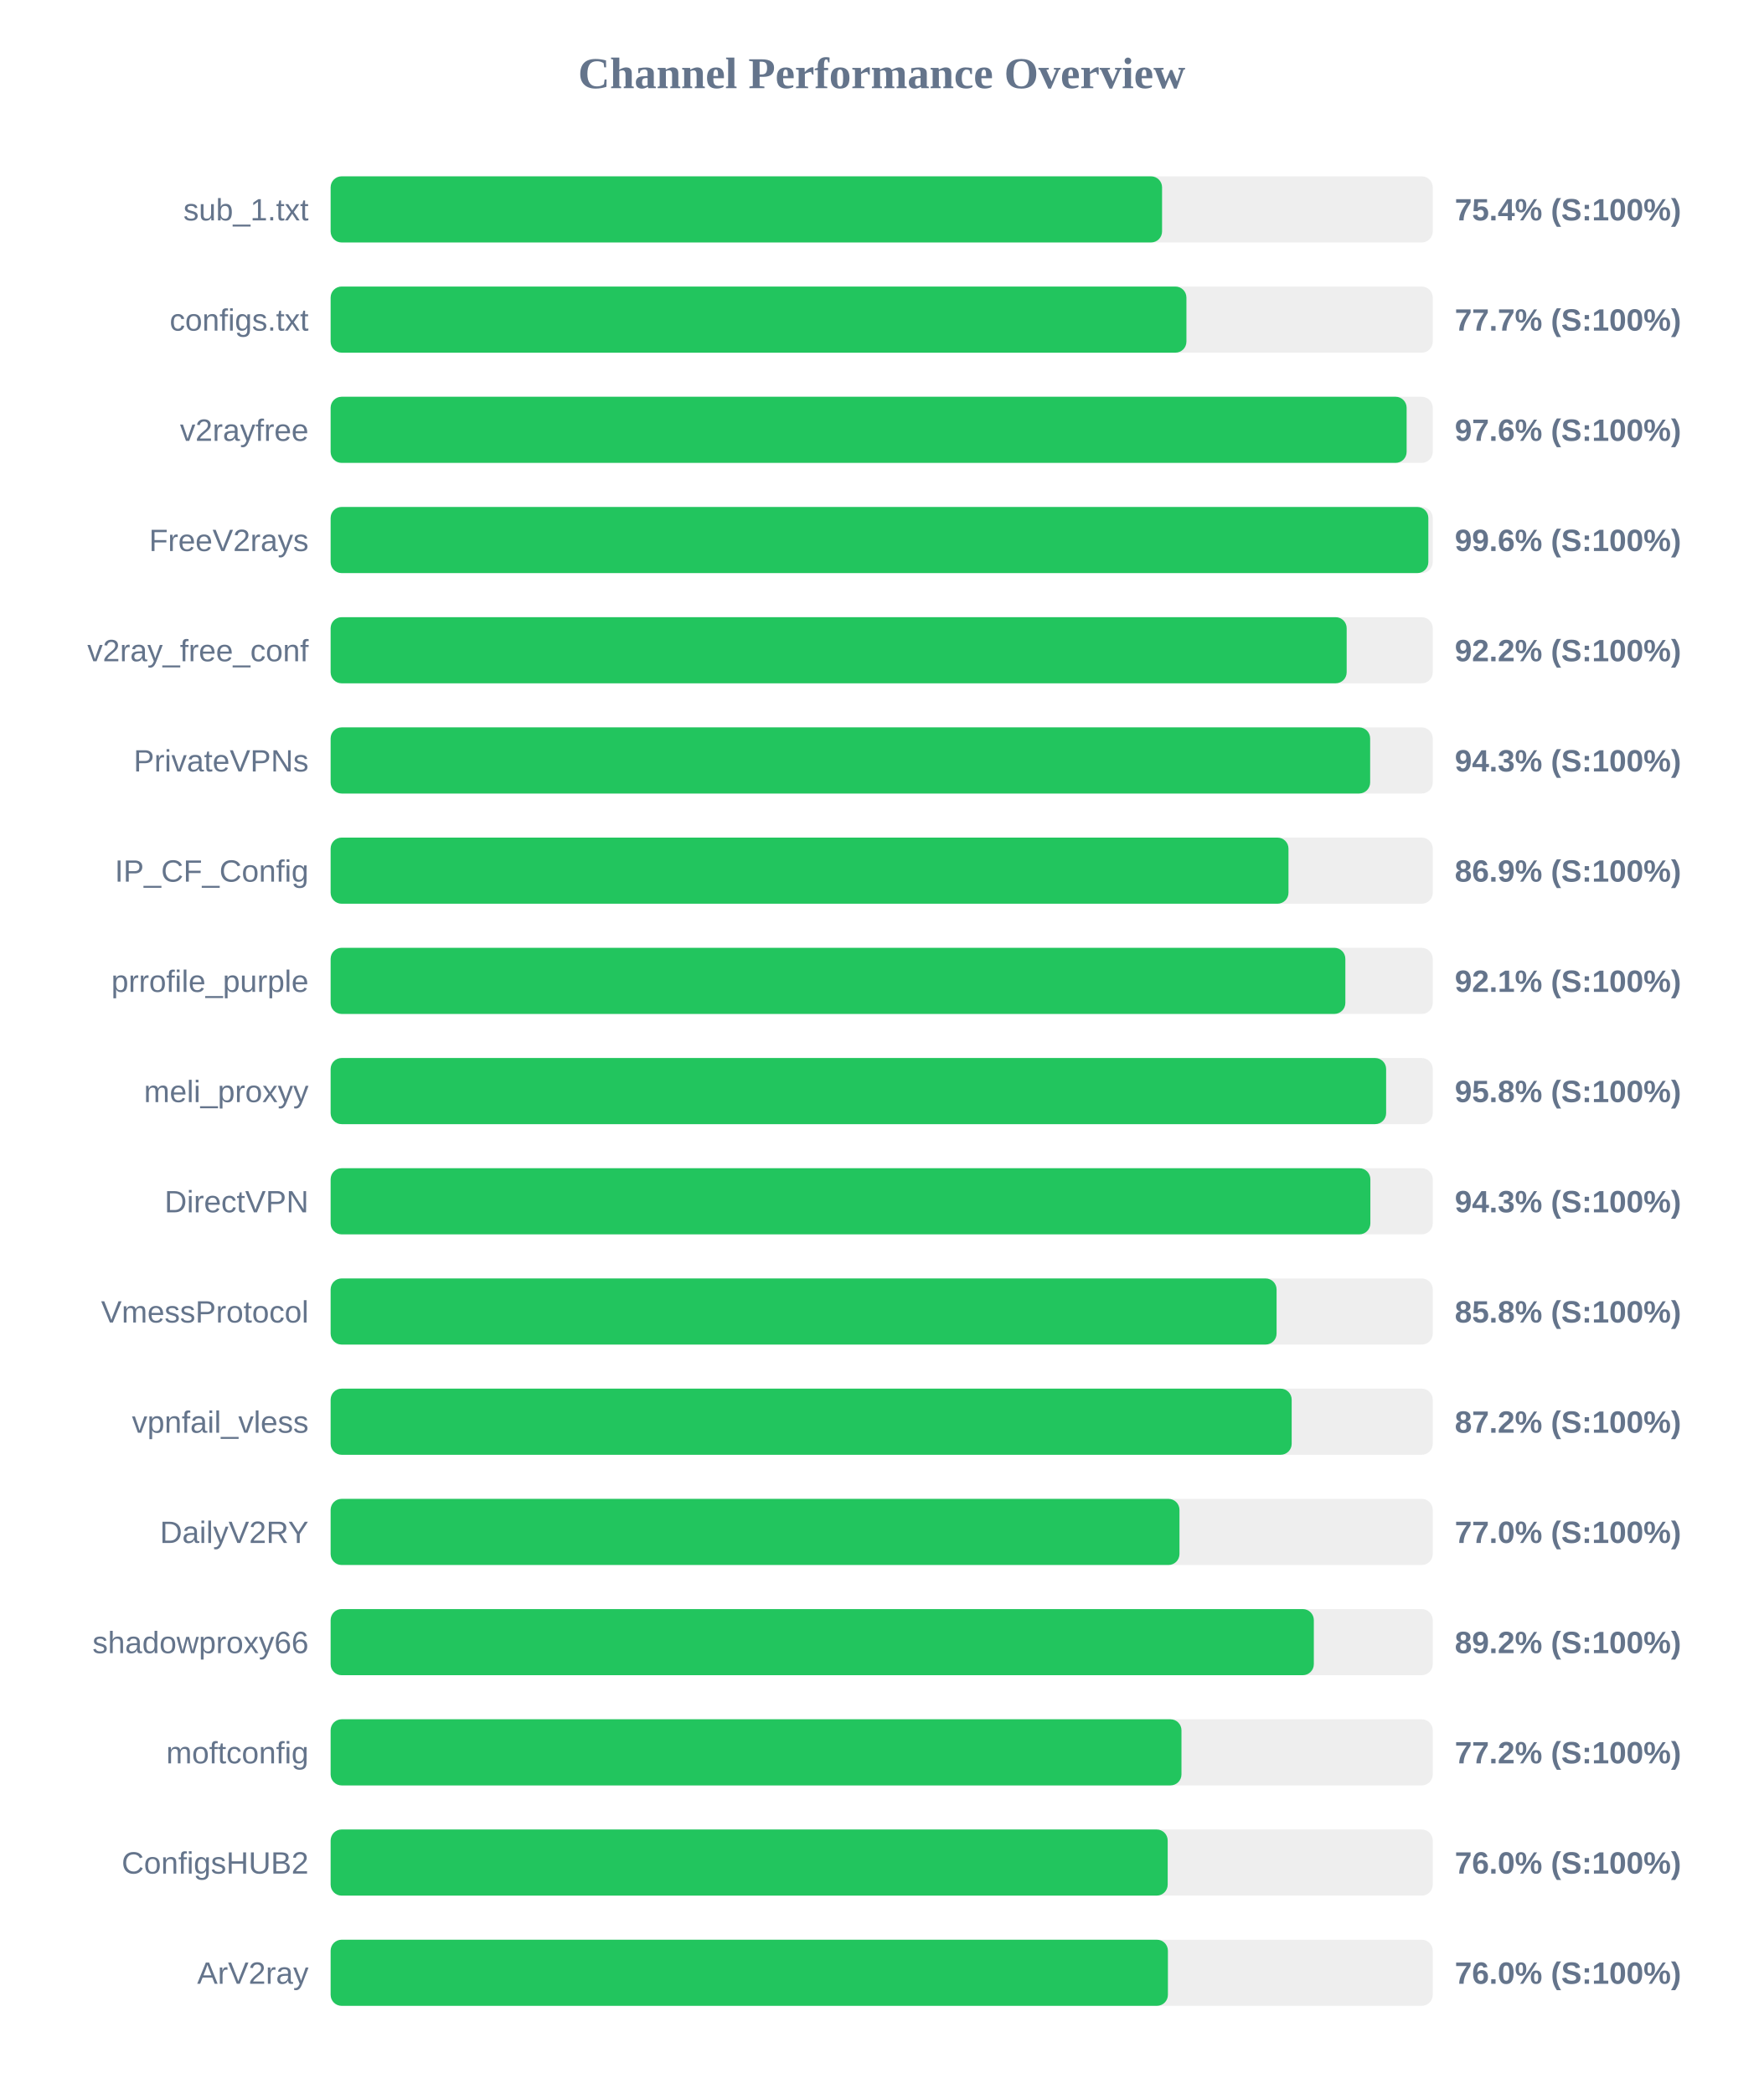
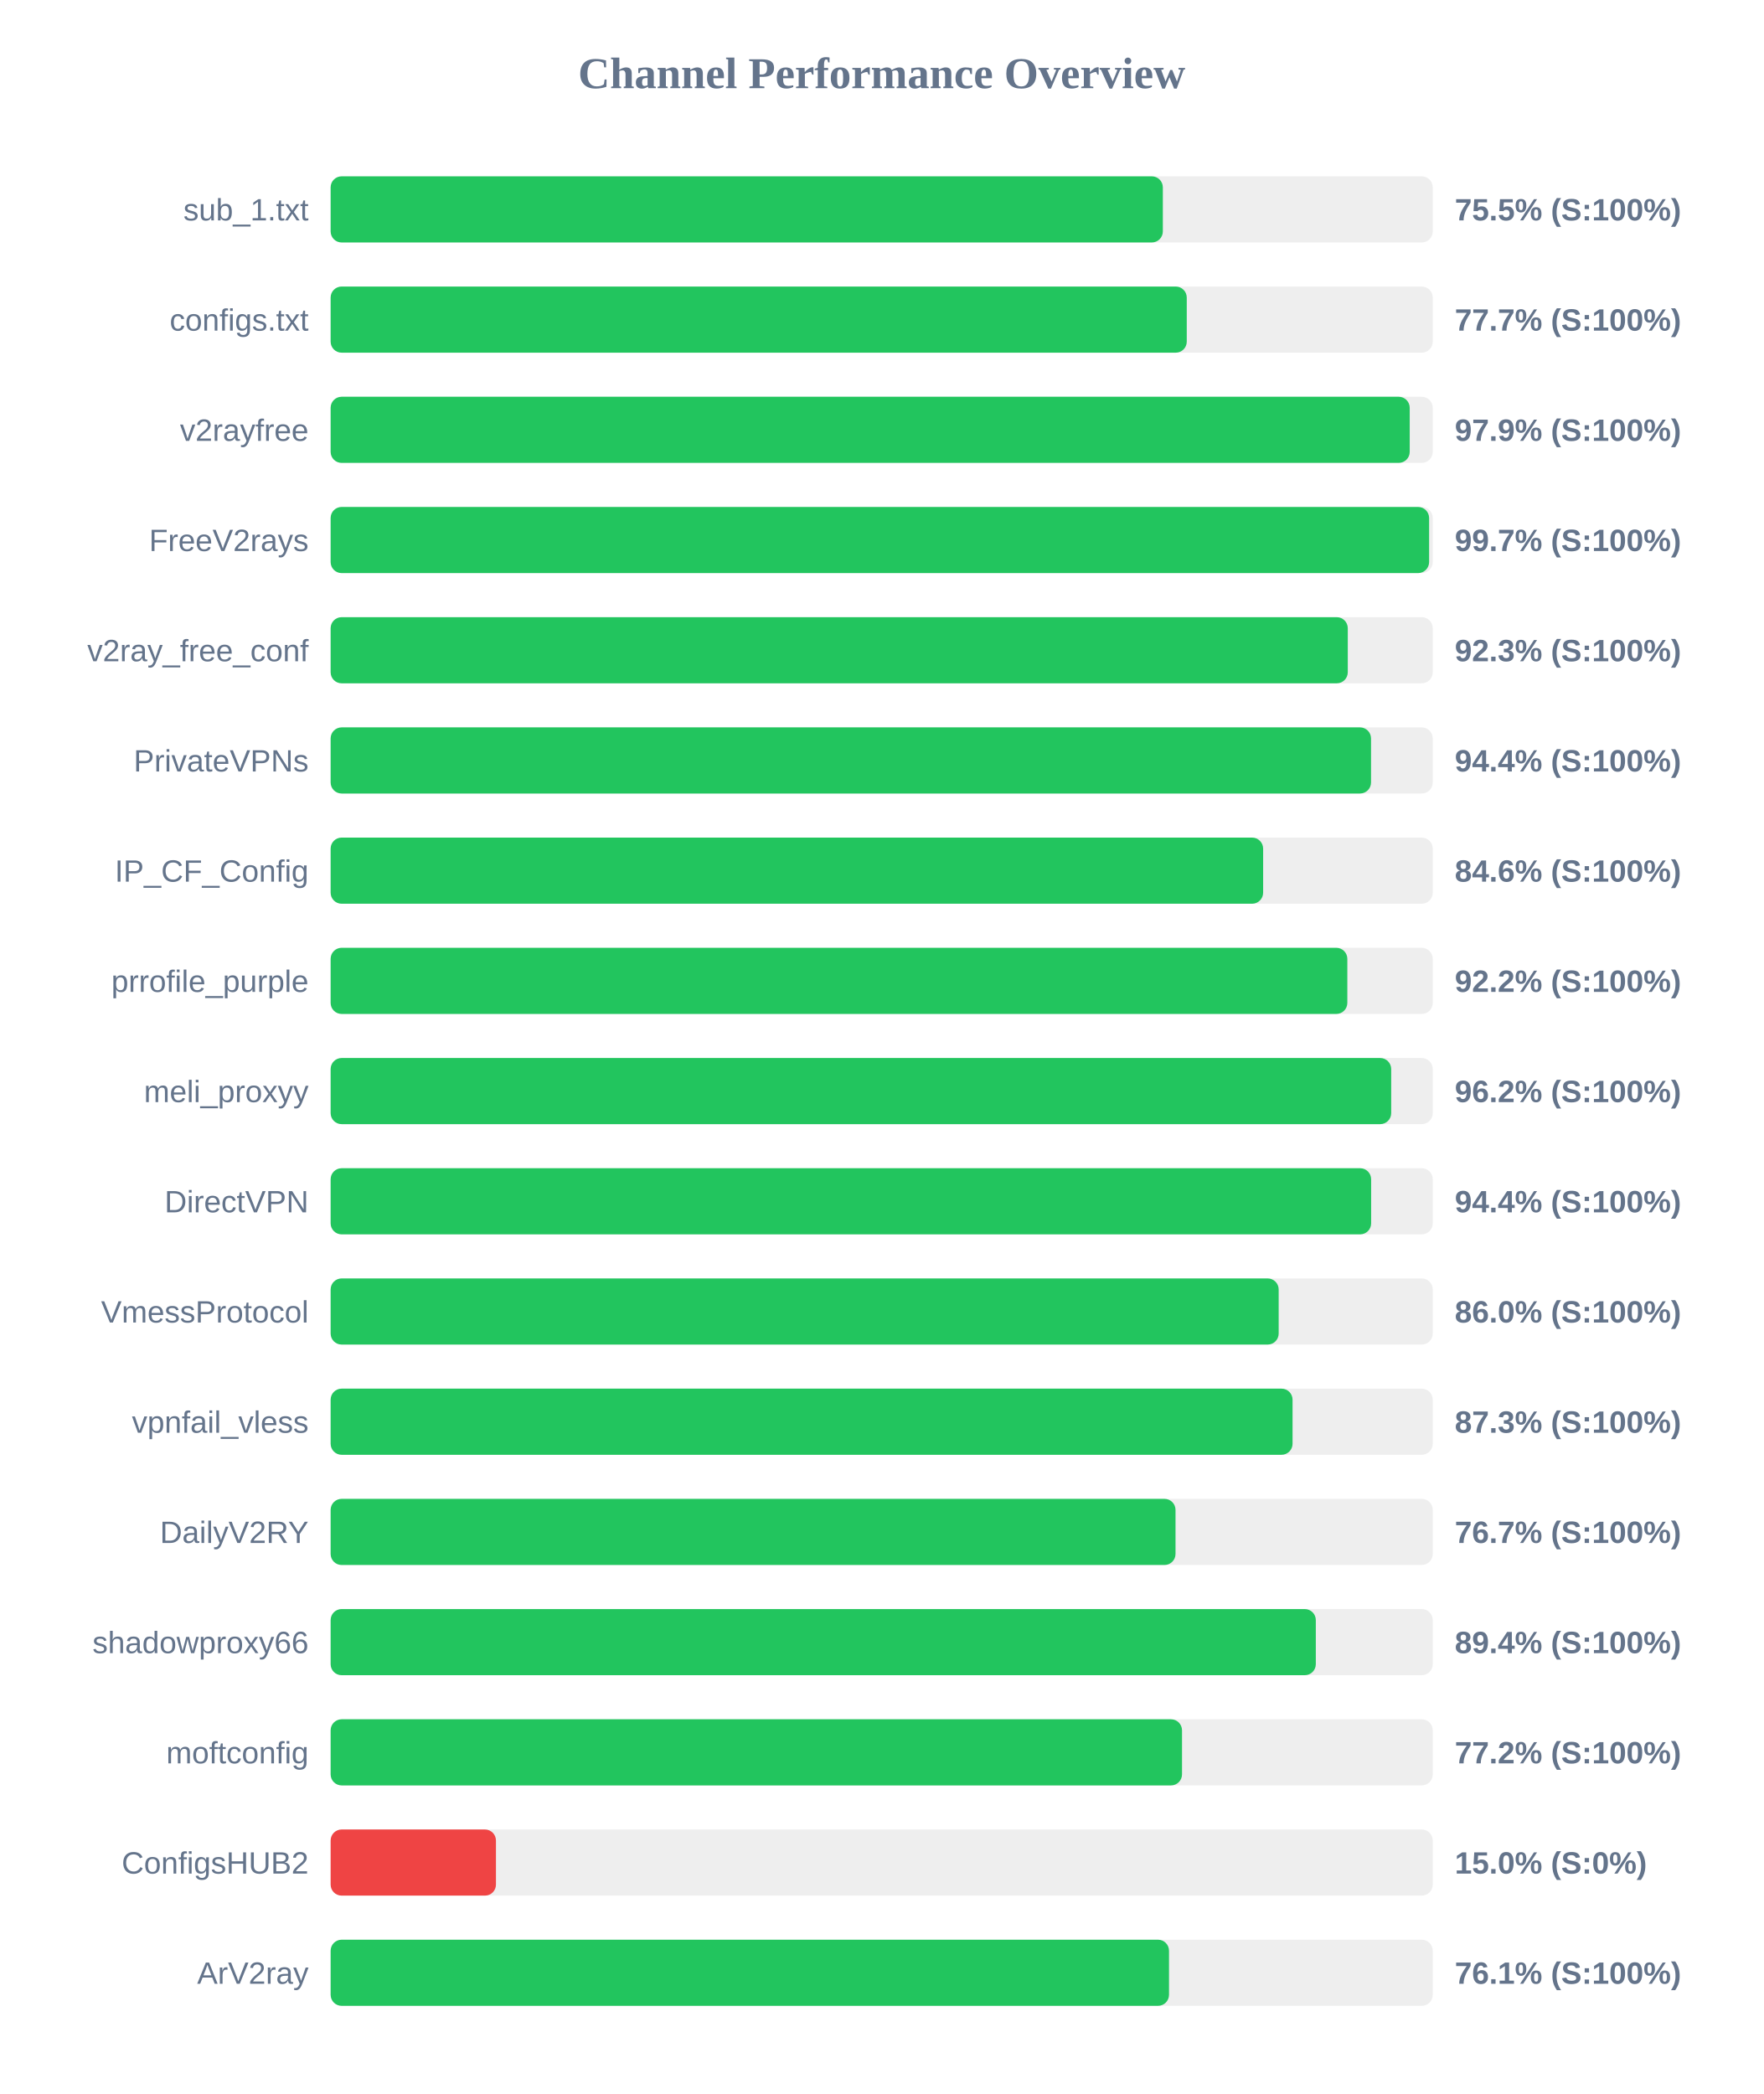
<svg xmlns="http://www.w3.org/2000/svg" width="800" height="950" version="1.1">
  <style>
        .row { font: 14px Arial; fill: #64748b; }
        .score { font: bold 14px Arial; fill: #64748b; }
    </style>
  <text x="400" y="40" text-anchor="middle" font-size="20px" font-weight="bold" fill="#64748b">Channel Performance Overview</text>
  <rect x="150" y="80" width="500" height="30" fill="#eee" rx="5" />
-   <rect x="150" y="80" width="377.2" height="30" fill="#22c55e" rx="5" />
+   <rect x="150" y="80" width="377.55" height="30" fill="#22c55e" rx="5" />
  <text x="140" y="100" text-anchor="end" class="row">sub_1.txt</text>
-   <text x="660" y="100" text-anchor="start" class="score">75.4% (S:100%)</text>
+   <text x="660" y="100" text-anchor="start" class="score">75.5% (S:100%)</text>
  <rect x="150" y="130" width="500" height="30" fill="#eee" rx="5" />
-   <rect x="150" y="130" width="388.25" height="30" fill="#22c55e" rx="5" />
+   <rect x="150" y="130" width="388.4" height="30" fill="#22c55e" rx="5" />
  <text x="140" y="150" text-anchor="end" class="row">configs.txt</text>
  <text x="660" y="150" text-anchor="start" class="score">77.7% (S:100%)</text>
  <rect x="150" y="180" width="500" height="30" fill="#eee" rx="5" />
-   <rect x="150" y="180" width="488.15" height="30" fill="#22c55e" rx="5" />
+   <rect x="150" y="180" width="489.55" height="30" fill="#22c55e" rx="5" />
  <text x="140" y="200" text-anchor="end" class="row">v2rayfree</text>
-   <text x="660" y="200" text-anchor="start" class="score">97.6% (S:100%)</text>
+   <text x="660" y="200" text-anchor="start" class="score">97.9% (S:100%)</text>
  <rect x="150" y="230" width="500" height="30" fill="#eee" rx="5" />
-   <rect x="150" y="230" width="498.0" height="30" fill="#22c55e" rx="5" />
+   <rect x="150" y="230" width="498.35" height="30" fill="#22c55e" rx="5" />
  <text x="140" y="250" text-anchor="end" class="row">FreeV2rays</text>
-   <text x="660" y="250" text-anchor="start" class="score">99.6% (S:100%)</text>
+   <text x="660" y="250" text-anchor="start" class="score">99.7% (S:100%)</text>
  <rect x="150" y="280" width="500" height="30" fill="#eee" rx="5" />
-   <rect x="150" y="280" width="460.95" height="30" fill="#22c55e" rx="5" />
+   <rect x="150" y="280" width="461.45" height="30" fill="#22c55e" rx="5" />
  <text x="140" y="300" text-anchor="end" class="row">v2ray_free_conf</text>
-   <text x="660" y="300" text-anchor="start" class="score">92.2% (S:100%)</text>
+   <text x="660" y="300" text-anchor="start" class="score">92.3% (S:100%)</text>
  <rect x="150" y="330" width="500" height="30" fill="#eee" rx="5" />
-   <rect x="150" y="330" width="471.6" height="30" fill="#22c55e" rx="5" />
+   <rect x="150" y="330" width="472.0" height="30" fill="#22c55e" rx="5" />
  <text x="140" y="350" text-anchor="end" class="row">PrivateVPNs</text>
-   <text x="660" y="350" text-anchor="start" class="score">94.3% (S:100%)</text>
+   <text x="660" y="350" text-anchor="start" class="score">94.4% (S:100%)</text>
  <rect x="150" y="380" width="500" height="30" fill="#eee" rx="5" />
-   <rect x="150" y="380" width="434.55" height="30" fill="#22c55e" rx="5" />
+   <rect x="150" y="380" width="423.05" height="30" fill="#22c55e" rx="5" />
  <text x="140" y="400" text-anchor="end" class="row">IP_CF_Config</text>
-   <text x="660" y="400" text-anchor="start" class="score">86.9% (S:100%)</text>
+   <text x="660" y="400" text-anchor="start" class="score">84.6% (S:100%)</text>
  <rect x="150" y="430" width="500" height="30" fill="#eee" rx="5" />
-   <rect x="150" y="430" width="460.35" height="30" fill="#22c55e" rx="5" />
+   <rect x="150" y="430" width="461.25" height="30" fill="#22c55e" rx="5" />
  <text x="140" y="450" text-anchor="end" class="row">prrofile_purple</text>
-   <text x="660" y="450" text-anchor="start" class="score">92.1% (S:100%)</text>
+   <text x="660" y="450" text-anchor="start" class="score">92.2% (S:100%)</text>
  <rect x="150" y="480" width="500" height="30" fill="#eee" rx="5" />
-   <rect x="150" y="480" width="478.85" height="30" fill="#22c55e" rx="5" />
+   <rect x="150" y="480" width="481.15" height="30" fill="#22c55e" rx="5" />
  <text x="140" y="500" text-anchor="end" class="row">meli_proxyy</text>
-   <text x="660" y="500" text-anchor="start" class="score">95.8% (S:100%)</text>
+   <text x="660" y="500" text-anchor="start" class="score">96.2% (S:100%)</text>
  <rect x="150" y="530" width="500" height="30" fill="#eee" rx="5" />
-   <rect x="150" y="530" width="471.7" height="30" fill="#22c55e" rx="5" />
+   <rect x="150" y="530" width="472.05" height="30" fill="#22c55e" rx="5" />
  <text x="140" y="550" text-anchor="end" class="row">DirectVPN</text>
-   <text x="660" y="550" text-anchor="start" class="score">94.3% (S:100%)</text>
+   <text x="660" y="550" text-anchor="start" class="score">94.4% (S:100%)</text>
  <rect x="150" y="580" width="500" height="30" fill="#eee" rx="5" />
-   <rect x="150" y="580" width="429.15" height="30" fill="#22c55e" rx="5" />
+   <rect x="150" y="580" width="430.1" height="30" fill="#22c55e" rx="5" />
  <text x="140" y="600" text-anchor="end" class="row">VmessProtocol</text>
-   <text x="660" y="600" text-anchor="start" class="score">85.8% (S:100%)</text>
+   <text x="660" y="600" text-anchor="start" class="score">86.0% (S:100%)</text>
  <rect x="150" y="630" width="500" height="30" fill="#eee" rx="5" />
-   <rect x="150" y="630" width="436.0" height="30" fill="#22c55e" rx="5" />
+   <rect x="150" y="630" width="436.4" height="30" fill="#22c55e" rx="5" />
  <text x="140" y="650" text-anchor="end" class="row">vpnfail_vless</text>
-   <text x="660" y="650" text-anchor="start" class="score">87.2% (S:100%)</text>
+   <text x="660" y="650" text-anchor="start" class="score">87.3% (S:100%)</text>
  <rect x="150" y="680" width="500" height="30" fill="#eee" rx="5" />
-   <rect x="150" y="680" width="385.1" height="30" fill="#22c55e" rx="5" />
+   <rect x="150" y="680" width="383.3" height="30" fill="#22c55e" rx="5" />
  <text x="140" y="700" text-anchor="end" class="row">DailyV2RY</text>
-   <text x="660" y="700" text-anchor="start" class="score">77.0% (S:100%)</text>
+   <text x="660" y="700" text-anchor="start" class="score">76.7% (S:100%)</text>
  <rect x="150" y="730" width="500" height="30" fill="#eee" rx="5" />
-   <rect x="150" y="730" width="446.05" height="30" fill="#22c55e" rx="5" />
+   <rect x="150" y="730" width="446.95" height="30" fill="#22c55e" rx="5" />
  <text x="140" y="750" text-anchor="end" class="row">shadowproxy66</text>
-   <text x="660" y="750" text-anchor="start" class="score">89.2% (S:100%)</text>
+   <text x="660" y="750" text-anchor="start" class="score">89.4% (S:100%)</text>
  <rect x="150" y="780" width="500" height="30" fill="#eee" rx="5" />
-   <rect x="150" y="780" width="386.0" height="30" fill="#22c55e" rx="5" />
+   <rect x="150" y="780" width="386.25" height="30" fill="#22c55e" rx="5" />
  <text x="140" y="800" text-anchor="end" class="row">moftconfig</text>
  <text x="660" y="800" text-anchor="start" class="score">77.2% (S:100%)</text>
  <rect x="150" y="830" width="500" height="30" fill="#eee" rx="5" />
-   <rect x="150" y="830" width="379.75" height="30" fill="#22c55e" rx="5" />
+   <rect x="150" y="830" width="75.0" height="30" fill="#ef4444" rx="5" />
  <text x="140" y="850" text-anchor="end" class="row">ConfigsHUB2</text>
-   <text x="660" y="850" text-anchor="start" class="score">76.0% (S:100%)</text>
+   <text x="660" y="850" text-anchor="start" class="score">15.0% (S:0%)</text>
  <rect x="150" y="880" width="500" height="30" fill="#eee" rx="5" />
-   <rect x="150" y="880" width="379.85" height="30" fill="#22c55e" rx="5" />
+   <rect x="150" y="880" width="380.35" height="30" fill="#22c55e" rx="5" />
  <text x="140" y="900" text-anchor="end" class="row">ArV2ray</text>
-   <text x="660" y="900" text-anchor="start" class="score">76.0% (S:100%)</text>
+   <text x="660" y="900" text-anchor="start" class="score">76.1% (S:100%)</text>
</svg>
